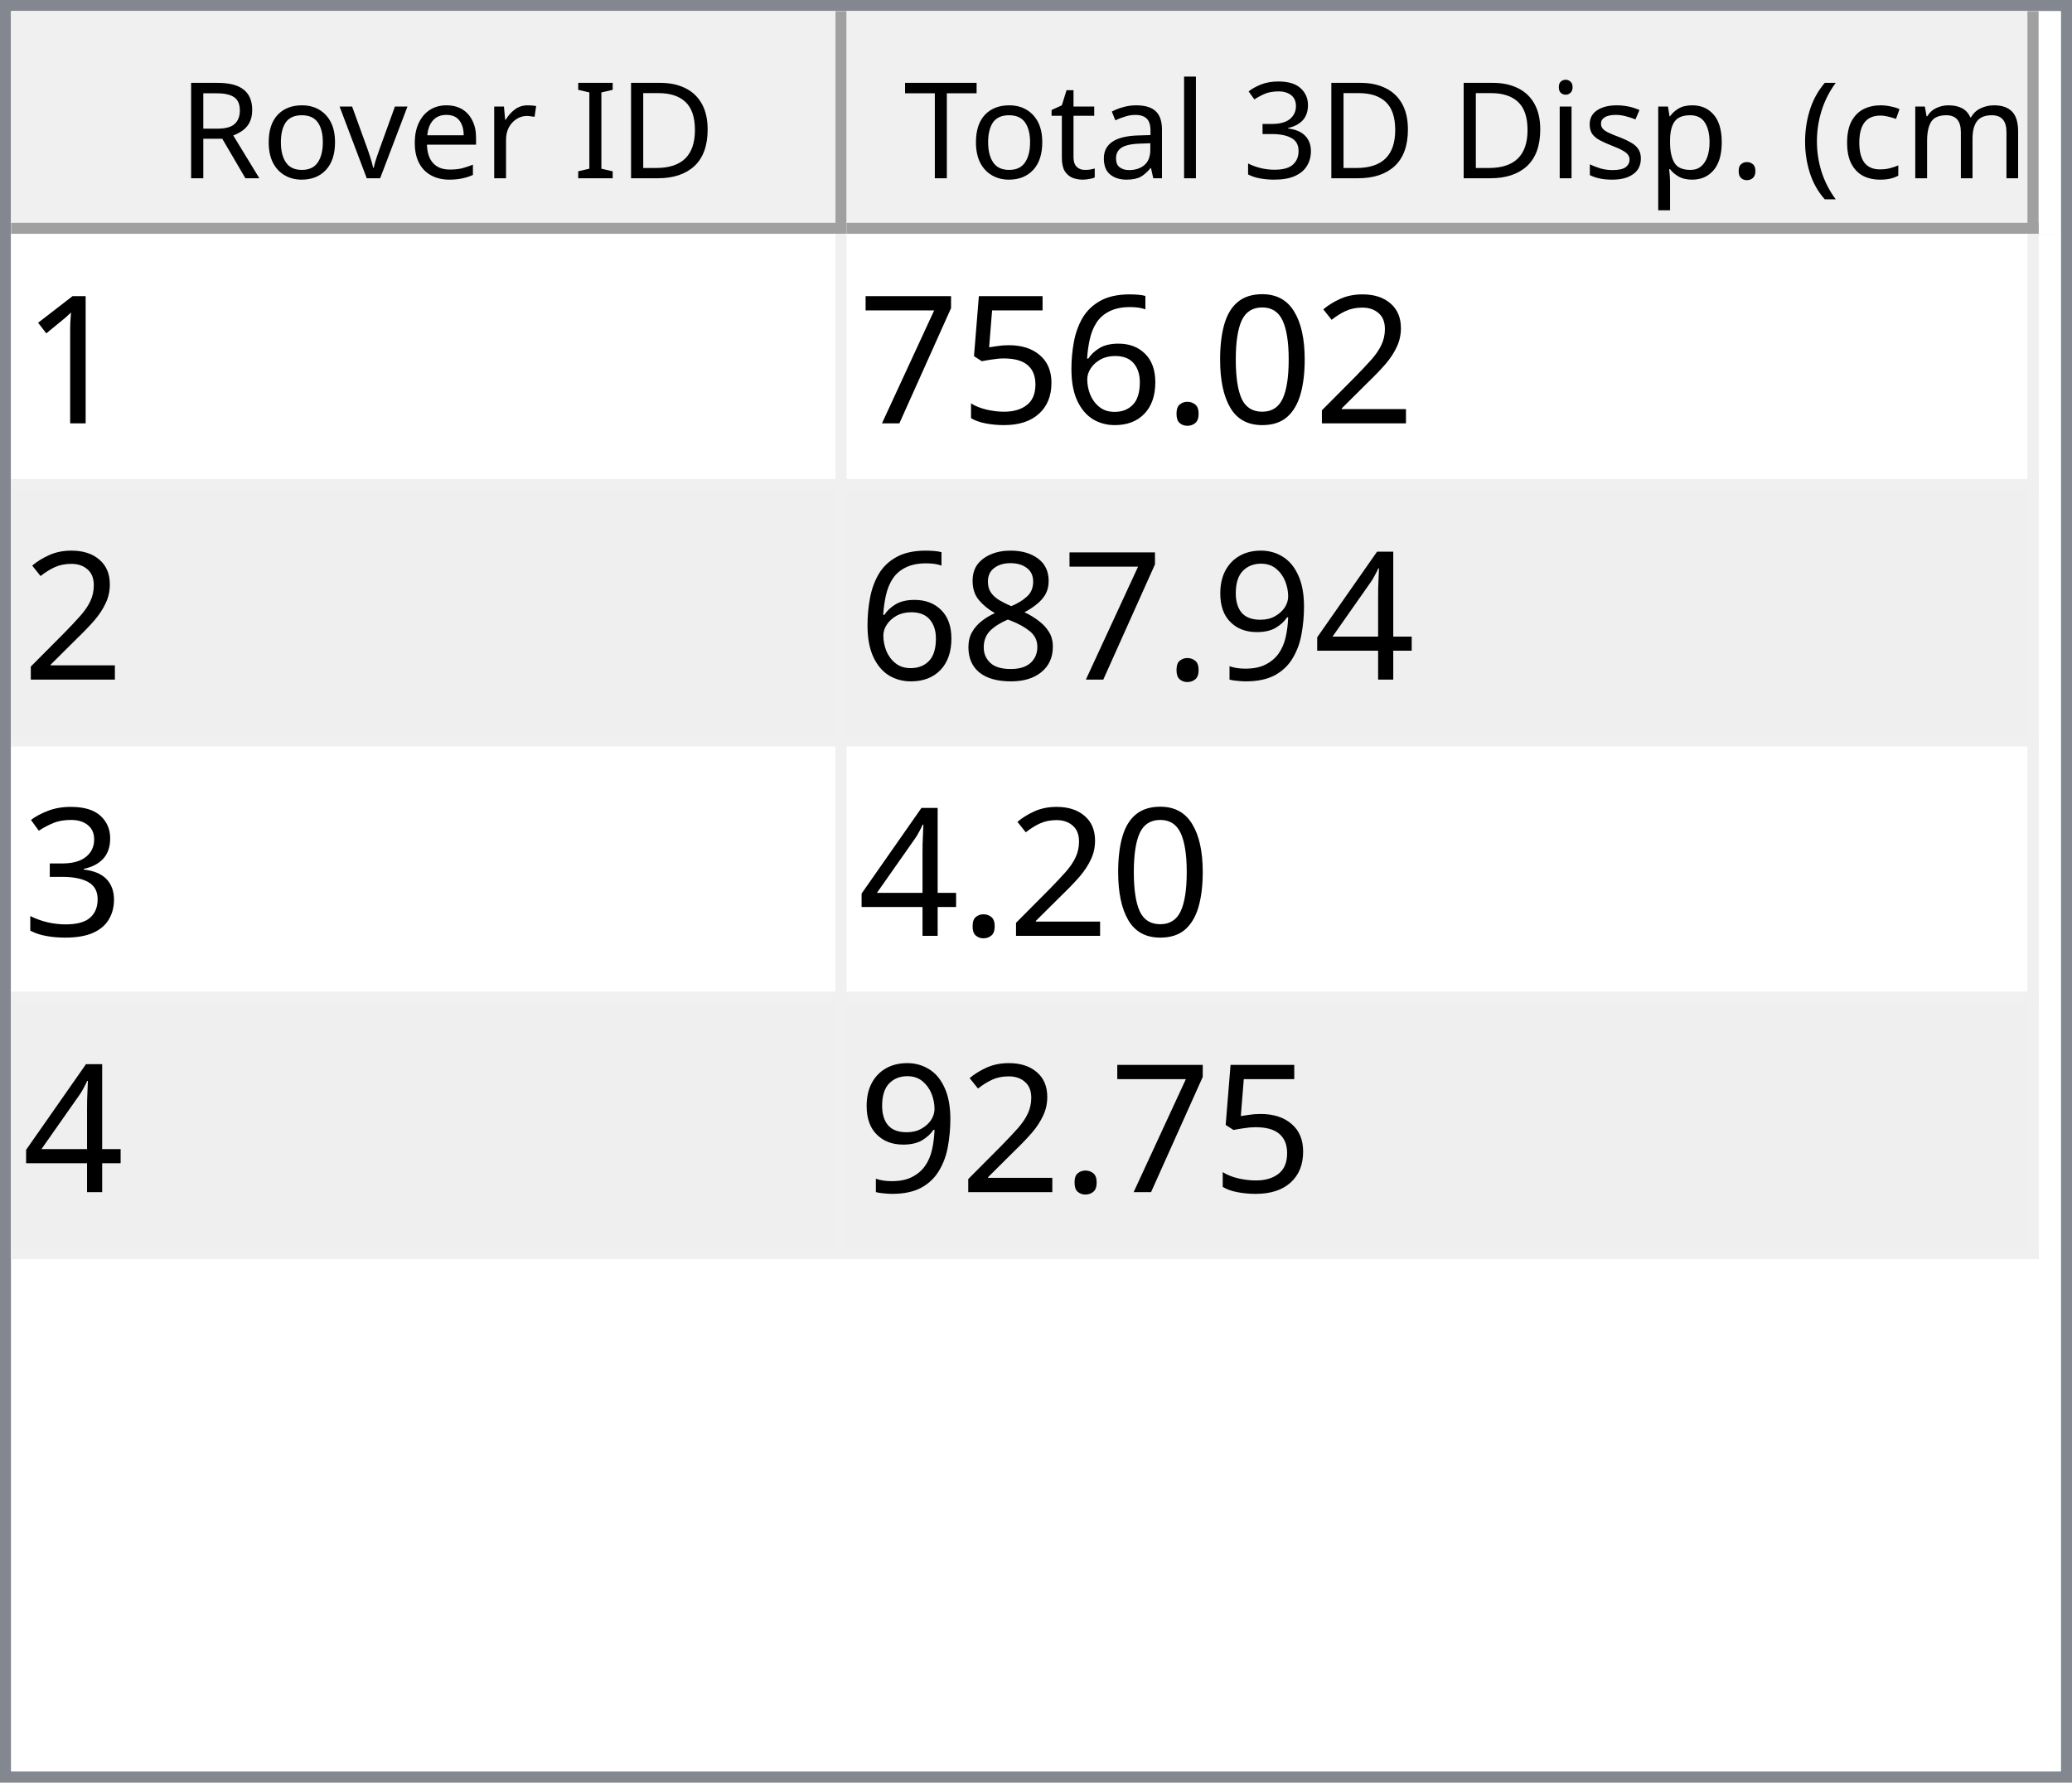
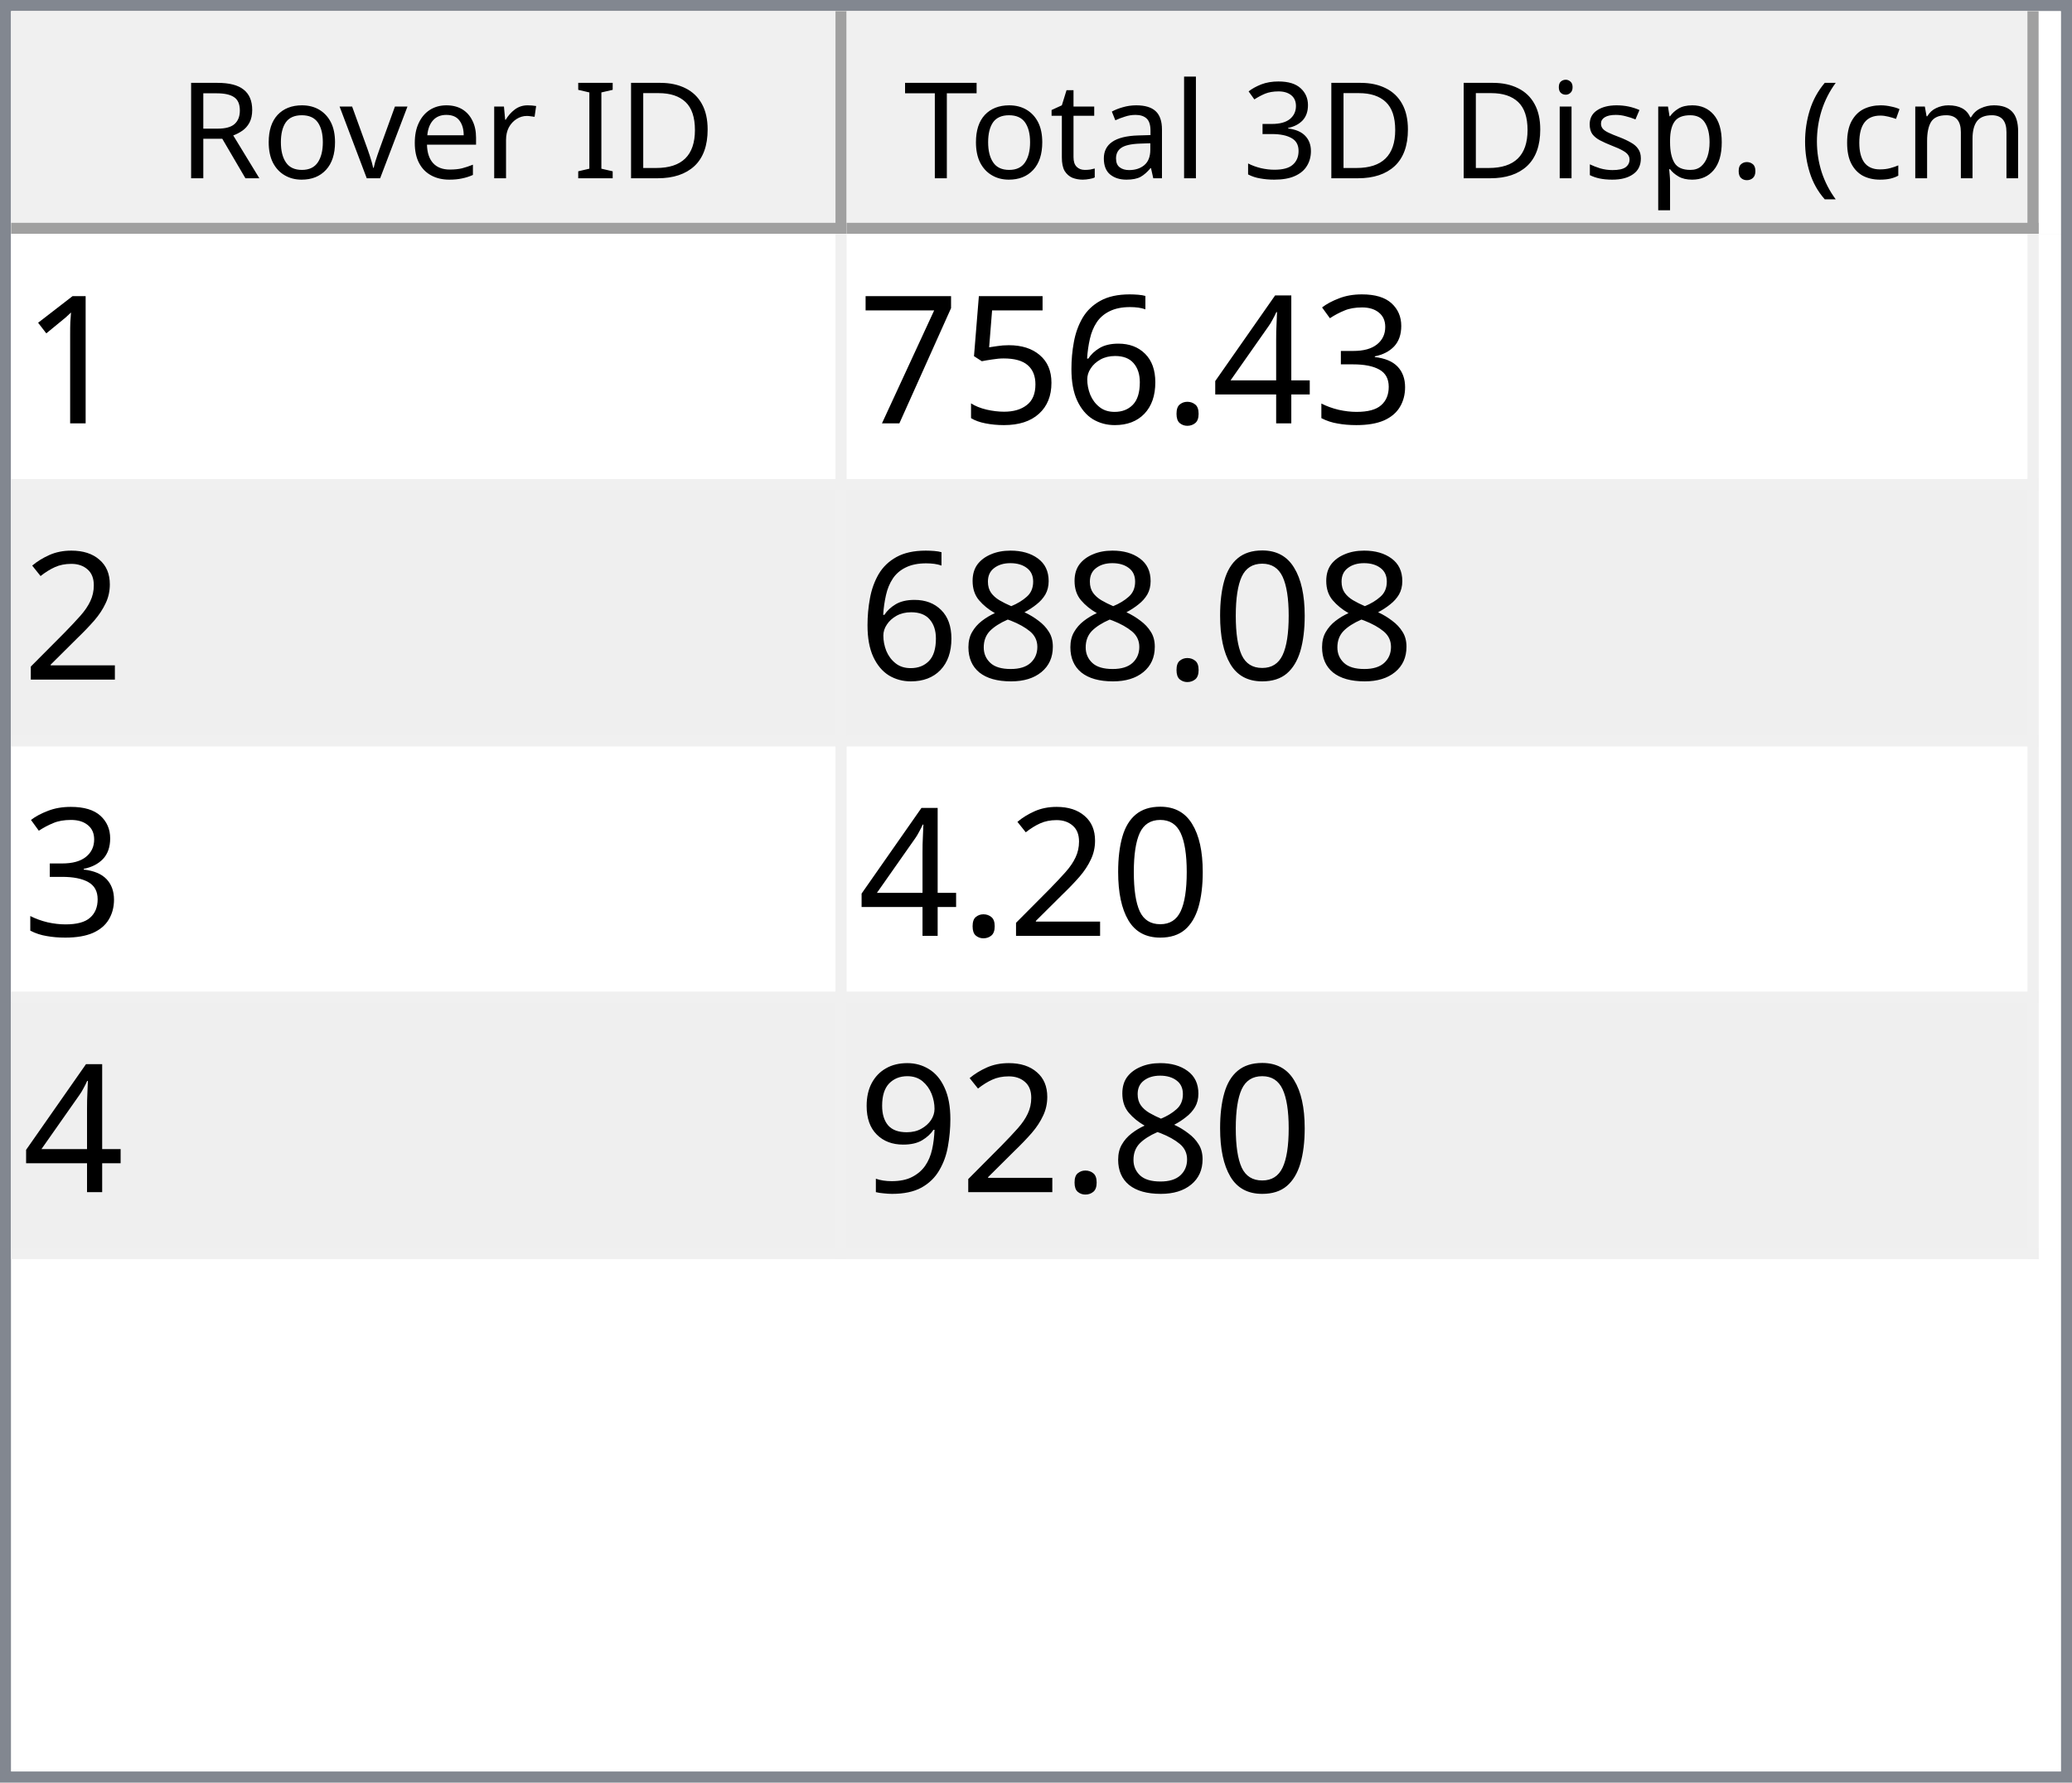
<svg xmlns="http://www.w3.org/2000/svg" style="fill-opacity:1; color-rendering:auto; color-interpolation:auto; text-rendering:auto; stroke:black; stroke-linecap:square; stroke-miterlimit:10; shape-rendering:auto; stroke-opacity:1; fill:black; stroke-dasharray:none; font-weight:normal; stroke-width:1; font-family:'Dialog'; font-style:normal; stroke-linejoin:miter; font-size:12px; stroke-dashoffset:0; image-rendering:auto;" width="186" height="160">
  <defs id="genericDefs" />
  <g>
    <defs id="defs1">
      <clipPath clipPathUnits="userSpaceOnUse" id="clipPath1">
        <path d="M0 0 L186 0 L186 160 L0 160 L0 0 Z" />
      </clipPath>
      <clipPath clipPathUnits="userSpaceOnUse" id="clipPath2">
        <path d="M0 0 L0 160 L186 160 L186 0 Z" />
      </clipPath>
      <clipPath clipPathUnits="userSpaceOnUse" id="clipPath3">
        <path d="M0 0 L0 20 L184 20 L184 0 Z" />
      </clipPath>
      <clipPath clipPathUnits="userSpaceOnUse" id="clipPath4">
        <path d="M0 0 L0 20 L75 20 L75 0 Z" />
      </clipPath>
      <clipPath clipPathUnits="userSpaceOnUse" id="clipPath5">
        <path d="M1 1 L1 19 L74 19 L74 1 Z" />
      </clipPath>
      <clipPath clipPathUnits="userSpaceOnUse" id="clipPath6">
        <path d="M0 0 L0 18 L73 18 L73 0 Z" />
      </clipPath>
      <clipPath clipPathUnits="userSpaceOnUse" id="clipPath7">
        <path d="M-0.5 -0.5 L-0.5 19.5 L74.5 19.5 L74.5 -0.5 Z" />
      </clipPath>
      <clipPath clipPathUnits="userSpaceOnUse" id="clipPath8">
        <path d="M0 0 L0 20 L107 20 L107 0 Z" />
      </clipPath>
      <clipPath clipPathUnits="userSpaceOnUse" id="clipPath9">
        <path d="M1 1 L1 19 L106 19 L106 1 Z" />
      </clipPath>
      <clipPath clipPathUnits="userSpaceOnUse" id="clipPath10">
        <path d="M0 0 L0 18 L105 18 L105 0 Z" />
      </clipPath>
      <clipPath clipPathUnits="userSpaceOnUse" id="clipPath11">
        <path d="M-0.5 -0.5 L-0.5 19.5 L106.5 19.5 L106.5 -0.5 Z" />
      </clipPath>
      <clipPath clipPathUnits="userSpaceOnUse" id="clipPath12">
        <path d="M0 0 L0 138 L184 138 L184 0 Z" />
      </clipPath>
      <clipPath clipPathUnits="userSpaceOnUse" id="clipPath13">
        <path d="M0 0 L0 92 L182 92 L182 0 Z" />
      </clipPath>
      <clipPath clipPathUnits="userSpaceOnUse" id="clipPath14">
        <path d="M-0.5 -0.5 L-0.5 91.5 L181.5 91.5 L181.5 -0.5 Z" />
      </clipPath>
      <clipPath clipPathUnits="userSpaceOnUse" id="clipPath15">
        <path d="M0 0 L0 22 L74 22 L74 0 Z" />
      </clipPath>
      <clipPath clipPathUnits="userSpaceOnUse" id="clipPath16">
        <path d="M0 0 L0 22 L106 22 L106 0 Z" />
      </clipPath>
      <font horiz-adv-x="64.551" id="font1">
        <font-face ascent="107.91" descent="25.098" units-per-em="100" style="font-style:normal; font-family:Segoe UI; font-weight:normal;" />
        <missing-glyph horiz-adv-x="64.551" d="M8.109 0 L8.109 68.266 L56.453 68.266 L56.453 0 L8.109 0 ZM15.328 7.234 L49.219 7.234 L49.219 61.031 L15.328 61.031 L15.328 7.234 Z" />
        <glyph unicode="D" horiz-adv-x="70.117" d="M9.188 0 L9.188 70.016 L28.516 70.016 Q65.531 70.016 65.531 35.891 Q65.531 19.672 55.25 9.836 Q44.969 0 27.734 0 L9.188 0 ZM17.391 62.594 L17.391 7.422 L27.828 7.422 Q41.609 7.422 49.273 14.797 Q56.938 22.172 56.938 35.688 Q56.938 62.594 28.328 62.594 L17.391 62.594 Z" />
        <glyph unicode="I" horiz-adv-x="26.611" d="M17.391 0 L9.188 0 L9.188 70.016 L17.391 70.016 L17.391 0 Z" />
        <glyph unicode=" " horiz-adv-x="27.393" d="" />
        <glyph unicode="r" horiz-adv-x="34.766" d="M34.188 41.891 Q32.078 43.5 28.125 43.5 Q23 43.5 19.555 38.672 Q16.109 33.844 16.109 25.484 L16.109 0 L8.109 0 L8.109 50 L16.109 50 L16.109 39.703 L16.312 39.703 Q18.016 44.969 21.531 47.922 Q25.047 50.875 29.391 50.875 Q32.516 50.875 34.188 50.203 L34.188 41.891 Z" />
        <glyph unicode="e" horiz-adv-x="52.295" d="M48.297 23 L12.984 23 Q13.188 14.656 17.484 10.109 Q21.781 5.562 29.297 5.562 Q37.75 5.562 44.828 11.141 L44.828 3.609 Q38.234 -1.172 27.391 -1.172 Q16.797 -1.172 10.742 5.641 Q4.688 12.453 4.688 24.812 Q4.688 36.469 11.305 43.82 Q17.922 51.172 27.734 51.172 Q37.547 51.172 42.922 44.828 Q48.297 38.484 48.297 27.203 L48.297 23 ZM40.094 29.781 Q40.047 36.719 36.75 40.578 Q33.453 44.438 27.594 44.438 Q21.922 44.438 17.969 40.383 Q14.016 36.328 13.094 29.781 L40.094 29.781 Z" />
        <glyph unicode="v" horiz-adv-x="47.9" d="M47.406 50 L27.484 0 L19.625 0 L0.688 50 L9.469 50 L22.172 13.672 Q23.578 9.672 23.922 6.688 L24.125 6.688 Q24.609 10.453 25.688 13.484 L38.969 50 L47.406 50 Z" />
        <glyph unicode="o" horiz-adv-x="58.594" d="M29 -1.172 Q17.922 -1.172 11.305 5.836 Q4.688 12.844 4.688 24.422 Q4.688 37.016 11.57 44.094 Q18.453 51.172 30.172 51.172 Q41.359 51.172 47.633 44.289 Q53.906 37.406 53.906 25.203 Q53.906 13.234 47.141 6.031 Q40.375 -1.172 29 -1.172 ZM29.594 44.438 Q21.875 44.438 17.383 39.188 Q12.891 33.938 12.891 24.703 Q12.891 15.828 17.43 10.695 Q21.969 5.562 29.594 5.562 Q37.359 5.562 41.531 10.594 Q45.703 15.625 45.703 24.906 Q45.703 34.281 41.531 39.359 Q37.359 44.438 29.594 44.438 Z" />
        <glyph unicode="R" horiz-adv-x="59.814" d="M59.375 0 L49.609 0 L37.891 19.625 Q36.281 22.359 34.766 24.289 Q33.25 26.219 31.664 27.438 Q30.078 28.656 28.25 29.219 Q26.422 29.781 24.125 29.781 L17.391 29.781 L17.391 0 L9.188 0 L9.188 70.016 L30.078 70.016 Q34.672 70.016 38.555 68.867 Q42.438 67.719 45.289 65.375 Q48.141 63.031 49.758 59.547 Q51.375 56.062 51.375 51.375 Q51.375 47.703 50.273 44.656 Q49.172 41.609 47.148 39.211 Q45.125 36.812 42.266 35.133 Q39.406 33.453 35.844 32.516 L35.844 32.328 Q37.594 31.547 38.891 30.547 Q40.188 29.547 41.359 28.18 Q42.531 26.812 43.68 25.078 Q44.828 23.344 46.234 21.047 L59.375 0 ZM17.391 62.594 L17.391 37.203 L28.516 37.203 Q31.594 37.203 34.203 38.133 Q36.812 39.062 38.719 40.797 Q40.625 42.531 41.703 45.047 Q42.781 47.562 42.781 50.688 Q42.781 56.297 39.141 59.445 Q35.5 62.594 28.609 62.594 L17.391 62.594 Z" />
        <glyph unicode=")" horiz-adv-x="30.176" d="M8.297 -15.922 L1.172 -15.922 Q16.406 2.344 16.406 26.812 Q16.406 51.469 1.078 70.016 L8.297 70.016 Q23.531 52.156 23.531 26.703 Q23.531 1.375 8.297 -15.922 Z" />
        <glyph unicode="m" horiz-adv-x="86.133" d="M79.109 0 L71.094 0 L71.094 28.719 Q71.094 37.016 68.531 40.727 Q65.969 44.438 59.906 44.438 Q54.781 44.438 51.195 39.75 Q47.609 35.062 47.609 28.516 L47.609 0 L39.594 0 L39.594 29.688 Q39.594 44.438 28.219 44.438 Q22.953 44.438 19.531 40.016 Q16.109 35.594 16.109 28.516 L16.109 0 L8.109 0 L8.109 50 L16.109 50 L16.109 42.094 L16.312 42.094 Q21.625 51.172 31.844 51.172 Q36.969 51.172 40.773 48.312 Q44.578 45.453 46 40.828 Q51.562 51.172 62.594 51.172 Q79.109 51.172 79.109 30.812 L79.109 0 Z" />
        <glyph unicode="c" horiz-adv-x="46.191" d="M42.188 2.297 Q36.422 -1.172 28.516 -1.172 Q17.828 -1.172 11.258 5.789 Q4.688 12.75 4.688 23.828 Q4.688 36.188 11.766 43.68 Q18.844 51.172 30.672 51.172 Q37.25 51.172 42.281 48.734 L42.281 40.531 Q36.719 44.438 30.375 44.438 Q22.703 44.438 17.797 38.945 Q12.891 33.453 12.891 24.516 Q12.891 15.719 17.508 10.641 Q22.125 5.562 29.891 5.562 Q36.422 5.562 42.188 9.906 L42.188 2.297 Z" />
        <glyph unicode="(" horiz-adv-x="30.176" d="M29.109 -15.922 L21.969 -15.922 Q6.844 1.375 6.844 26.703 Q6.844 52.156 21.969 70.016 L29.203 70.016 Q13.875 51.469 13.875 26.812 Q13.875 2.344 29.109 -15.922 Z" />
        <glyph unicode="." horiz-adv-x="21.68" d="M10.891 -1.078 Q8.641 -1.078 7.055 0.539 Q5.469 2.156 5.469 4.391 Q5.469 6.641 7.055 8.273 Q8.641 9.906 10.891 9.906 Q13.188 9.906 14.797 8.273 Q16.406 6.641 16.406 4.391 Q16.406 2.156 14.797 0.539 Q13.188 -1.078 10.891 -1.078 Z" />
        <glyph unicode="p" horiz-adv-x="58.789" d="M16.312 7.234 L16.109 7.234 L16.109 -23 L8.109 -23 L8.109 50 L16.109 50 L16.109 41.219 L16.312 41.219 Q22.219 51.172 33.594 51.172 Q43.266 51.172 48.688 44.461 Q54.109 37.75 54.109 26.469 Q54.109 13.922 48 6.375 Q41.891 -1.172 31.297 -1.172 Q21.578 -1.172 16.312 7.234 ZM16.109 27.391 L16.109 20.406 Q16.109 14.203 20.141 9.883 Q24.172 5.562 30.375 5.562 Q37.641 5.562 41.773 11.133 Q45.906 16.703 45.906 26.609 Q45.906 34.969 42.047 39.703 Q38.188 44.438 31.594 44.438 Q24.609 44.438 20.359 39.578 Q16.109 34.719 16.109 27.391 Z" />
        <glyph unicode="s" horiz-adv-x="42.432" d="M5.078 1.812 L5.078 10.406 Q11.625 5.562 19.484 5.562 Q30.031 5.562 30.031 12.594 Q30.031 14.594 29.125 15.992 Q28.219 17.391 26.68 18.461 Q25.141 19.531 23.07 20.383 Q21 21.234 18.609 22.172 Q15.281 23.484 12.766 24.828 Q10.25 26.172 8.57 27.859 Q6.891 29.547 6.031 31.695 Q5.172 33.844 5.172 36.719 Q5.172 40.234 6.789 42.945 Q8.406 45.656 11.086 47.484 Q13.766 49.312 17.211 50.242 Q20.656 51.172 24.312 51.172 Q30.812 51.172 35.938 48.922 L35.938 40.828 Q30.422 44.438 23.25 44.438 Q21 44.438 19.195 43.922 Q17.391 43.406 16.094 42.477 Q14.797 41.547 14.086 40.258 Q13.375 38.969 13.375 37.406 Q13.375 35.453 14.086 34.133 Q14.797 32.812 16.164 31.789 Q17.531 30.766 19.484 29.938 Q21.438 29.109 23.922 28.125 Q27.25 26.859 29.883 25.516 Q32.516 24.172 34.375 22.484 Q36.234 20.797 37.234 18.602 Q38.234 16.406 38.234 13.375 Q38.234 9.672 36.602 6.938 Q34.969 4.203 32.234 2.398 Q29.5 0.594 25.93 -0.289 Q22.359 -1.172 18.453 -1.172 Q10.75 -1.172 5.078 1.812 Z" />
        <glyph unicode="i" horiz-adv-x="24.219" d="M12.203 62.703 Q10.062 62.703 8.547 64.164 Q7.031 65.625 7.031 67.875 Q7.031 70.125 8.547 71.609 Q10.062 73.094 12.203 73.094 Q14.406 73.094 15.945 71.609 Q17.484 70.125 17.484 67.875 Q17.484 65.719 15.945 64.211 Q14.406 62.703 12.203 62.703 ZM16.109 0 L8.109 0 L8.109 50 L16.109 50 L16.109 0 Z" />
        <glyph unicode="3" horiz-adv-x="53.906" d="M46.531 19.828 Q46.531 15.094 44.75 11.211 Q42.969 7.328 39.719 4.57 Q36.469 1.812 31.93 0.297 Q27.391 -1.219 21.922 -1.219 Q11.922 -1.219 6 2.594 L6 11.188 Q13.094 5.609 22.219 5.609 Q25.875 5.609 28.828 6.539 Q31.781 7.469 33.906 9.227 Q36.031 10.984 37.18 13.477 Q38.328 15.969 38.328 19.094 Q38.328 32.812 18.797 32.812 L12.984 32.812 L12.984 39.594 L18.5 39.594 Q35.797 39.594 35.797 52.484 Q35.797 64.406 22.609 64.406 Q15.188 64.406 8.688 59.422 L8.688 67.188 Q15.375 71.188 24.609 71.188 Q29 71.188 32.57 69.969 Q36.141 68.75 38.68 66.555 Q41.219 64.359 42.609 61.281 Q44 58.203 44 54.5 Q44 40.672 30.031 36.719 L30.031 36.531 Q33.594 36.141 36.625 34.797 Q39.656 33.453 41.852 31.305 Q44.047 29.156 45.289 26.25 Q46.531 23.344 46.531 19.828 Z" />
        <glyph unicode="l" horiz-adv-x="24.219" d="M16.109 0 L8.109 0 L8.109 74.031 L16.109 74.031 L16.109 0 Z" />
        <glyph unicode="a" horiz-adv-x="50.879" d="M43.891 0 L35.891 0 L35.891 7.812 L35.688 7.812 Q30.469 -1.172 20.312 -1.172 Q12.844 -1.172 8.617 2.781 Q4.391 6.734 4.391 13.281 Q4.391 27.297 20.906 29.594 L35.891 31.688 Q35.891 44.438 25.594 44.438 Q16.547 44.438 9.281 38.281 L9.281 46.484 Q16.656 51.172 26.266 51.172 Q43.891 51.172 43.891 32.516 L43.891 0 ZM35.891 25.297 L23.828 23.641 Q18.266 22.859 15.43 20.875 Q12.594 18.891 12.594 13.875 Q12.594 10.203 15.211 7.883 Q17.828 5.562 22.172 5.562 Q28.125 5.562 32.008 9.742 Q35.891 13.922 35.891 20.312 L35.891 25.297 Z" />
        <glyph unicode="t" horiz-adv-x="33.887" d="M31.297 0.484 Q28.469 -1.078 23.828 -1.078 Q10.688 -1.078 10.688 13.578 L10.688 43.172 L2.094 43.172 L2.094 50 L10.688 50 L10.688 62.203 L18.703 64.797 L18.703 50 L31.297 50 L31.297 43.172 L18.703 43.172 L18.703 14.984 Q18.703 9.969 20.414 7.82 Q22.125 5.672 26.078 5.672 Q29.109 5.672 31.297 7.328 L31.297 0.484 Z" />
        <glyph unicode="T" horiz-adv-x="52.393" d="M50.594 62.594 L30.375 62.594 L30.375 0 L22.172 0 L22.172 62.594 L2 62.594 L2 70.016 L50.594 70.016 L50.594 62.594 Z" />
      </font>
      <font horiz-adv-x="75.0" id="font2">
        <font-face ascent="100.537" descent="21.973" units-per-em="100" style="font-style:normal; font-family:sans-serif; font-weight:normal;" />
        <missing-glyph horiz-adv-x="75.0" d="M12.5 0 L12.5 62.5 L62.5 62.5 L62.5 0 L12.5 0 ZM14.062 1.562 L60.938 1.562 L60.938 60.938 L14.062 60.938 L14.062 1.562 Z" />
        <glyph unicode="1" horiz-adv-x="55.615" d="M37.25 0 L28.469 0 L28.469 56 Q25.297 52.984 20.141 49.953 Q14.984 46.922 10.891 45.406 L10.891 53.906 Q18.266 57.375 23.781 62.305 Q29.297 67.234 31.594 71.875 L37.25 71.875 L37.25 0 Z" />
-         <glyph unicode="2" horiz-adv-x="55.615" d="M50.344 8.453 L50.344 0 L3.031 0 Q2.938 3.172 4.047 6.109 Q5.859 10.938 9.836 15.625 Q13.812 20.312 21.344 26.469 Q33.016 36.031 37.117 41.625 Q41.219 47.219 41.219 52.203 Q41.219 57.422 37.477 61.008 Q33.734 64.594 27.734 64.594 Q21.391 64.594 17.578 60.789 Q13.766 56.984 13.719 50.25 L4.688 51.172 Q5.609 61.281 11.664 66.578 Q17.719 71.875 27.938 71.875 Q38.234 71.875 44.242 66.164 Q50.25 60.453 50.25 52 Q50.25 47.703 48.492 43.555 Q46.734 39.406 42.656 34.812 Q38.578 30.219 29.109 22.219 Q21.188 15.578 18.945 13.211 Q16.703 10.844 15.234 8.453 L50.344 8.453 Z" />
-         <glyph unicode="0" horiz-adv-x="55.615" d="M4.156 35.297 Q4.156 48 6.766 55.742 Q9.375 63.484 14.523 67.68 Q19.672 71.875 27.484 71.875 Q33.25 71.875 37.594 69.555 Q41.938 67.234 44.773 62.867 Q47.609 58.5 49.219 52.227 Q50.828 45.953 50.828 35.297 Q50.828 22.703 48.242 14.969 Q45.656 7.234 40.508 3.008 Q35.359 -1.219 27.484 -1.219 Q17.141 -1.219 11.234 6.203 Q4.156 15.141 4.156 35.297 ZM13.188 35.297 Q13.188 17.672 17.312 11.836 Q21.438 6 27.484 6 Q33.547 6 37.672 11.859 Q41.797 17.719 41.797 35.297 Q41.797 52.984 37.672 58.789 Q33.547 64.594 27.391 64.594 Q21.344 64.594 17.719 59.469 Q13.188 52.938 13.188 35.297 Z" />
+         <glyph unicode="3" horiz-adv-x="55.615" d="M4.203 18.891 L12.984 20.062 Q14.5 12.594 18.141 9.297 Q21.781 6 27 6 Q33.203 6 37.477 10.297 Q41.75 14.594 41.75 20.953 Q41.75 27 37.797 30.93 Q33.844 34.859 27.734 34.859 Q25.25 34.859 21.531 33.891 L22.516 41.609 Q23.391 41.5 23.922 41.5 Q29.547 41.5 34.039 44.43 Q38.531 47.359 38.531 53.469 Q38.531 58.297 35.258 61.477 Q31.984 64.656 26.812 64.656 Q21.688 64.656 18.266 61.43 Q14.844 58.203 13.875 51.766 L5.078 53.328 Q6.688 62.156 12.398 67.016 Q18.109 71.875 26.609 71.875 Q32.469 71.875 37.398 69.359 Q42.328 66.844 44.945 62.5 Q47.562 58.156 47.562 53.266 Q47.562 48.641 45.07 44.828 Q42.578 41.016 37.703 38.766 Q44.047 37.312 47.562 32.695 Q51.078 28.078 51.078 21.141 Q51.078 11.766 44.242 5.25 Q37.406 -1.266 26.953 -1.266 Q17.531 -1.266 11.305 4.352 Q5.078 9.969 4.203 18.891 Z" />
+         <glyph unicode="4" horiz-adv-x="55.615" d="M32.328 0 L32.328 17.141 L1.266 17.141 L1.266 25.203 L33.938 71.578 L41.109 71.578 L41.109 25.203 L50.781 25.203 L50.781 17.141 L41.109 17.141 L41.109 0 L32.328 0 ZM32.328 25.203 L32.328 57.469 L9.906 25.203 L32.328 25.203 Z" />
        <glyph unicode="." horiz-adv-x="27.783" d="M9.078 0 L9.078 10.016 L19.094 10.016 L19.094 0 L9.078 0 Z" />
        <glyph unicode="6" horiz-adv-x="55.615" d="M49.75 54.047 L41.016 53.375 Q39.844 58.547 37.703 60.891 Q34.125 64.656 28.906 64.656 Q24.703 64.656 21.531 62.312 Q17.391 59.281 14.992 53.469 Q12.594 47.656 12.5 36.922 Q15.672 41.75 20.266 44.094 Q24.859 46.438 29.891 46.438 Q38.672 46.438 44.852 39.969 Q51.031 33.5 51.031 23.25 Q51.031 16.5 48.125 10.719 Q45.219 4.938 40.141 1.859 Q35.062 -1.219 28.609 -1.219 Q17.625 -1.219 10.695 6.859 Q3.766 14.938 3.766 33.5 Q3.766 54.25 11.422 63.672 Q18.109 71.875 29.438 71.875 Q37.891 71.875 43.289 67.141 Q48.688 62.406 49.75 54.047 ZM13.875 23.188 Q13.875 18.656 15.797 14.508 Q17.719 10.359 21.188 8.18 Q24.656 6 28.469 6 Q34.031 6 38.039 10.492 Q42.047 14.984 42.047 22.703 Q42.047 30.125 38.086 34.398 Q34.125 38.672 28.125 38.672 Q22.172 38.672 18.023 34.398 Q13.875 30.125 13.875 23.188 Z" />
        <glyph unicode="5" horiz-adv-x="55.615" d="M4.156 18.75 L13.375 19.531 Q14.406 12.797 18.141 9.398 Q21.875 6 27.156 6 Q33.5 6 37.891 10.789 Q42.281 15.578 42.281 23.484 Q42.281 31 38.062 35.352 Q33.844 39.703 27 39.703 Q22.75 39.703 19.336 37.773 Q15.922 35.844 13.969 32.766 L5.719 33.844 L12.641 70.609 L48.25 70.609 L48.25 62.203 L19.672 62.203 L15.828 42.969 Q22.266 47.469 29.344 47.469 Q38.719 47.469 45.164 40.969 Q51.609 34.469 51.609 24.266 Q51.609 14.547 45.953 7.469 Q39.062 -1.219 27.156 -1.219 Q17.391 -1.219 11.211 4.25 Q5.031 9.719 4.156 18.75 Z" />
        <glyph unicode="7" horiz-adv-x="55.615" d="M4.734 62.203 L4.734 70.656 L51.078 70.656 L51.078 63.812 Q44.234 56.547 37.523 44.484 Q30.812 32.422 27.156 19.672 Q24.516 10.688 23.781 0 L14.75 0 Q14.891 8.453 18.062 20.414 Q21.234 32.375 27.172 43.484 Q33.109 54.594 39.797 62.203 L4.734 62.203 Z" />
-         <glyph unicode="4" horiz-adv-x="55.615" d="M32.328 0 L32.328 17.141 L1.266 17.141 L1.266 25.203 L33.938 71.578 L41.109 71.578 L41.109 25.203 L50.781 25.203 L50.781 17.141 L41.109 17.141 L41.109 0 L32.328 0 ZM32.328 25.203 L32.328 57.469 L9.906 25.203 L32.328 25.203 Z" />
+         <glyph unicode="2" horiz-adv-x="55.615" d="M50.344 8.453 L50.344 0 L3.031 0 Q2.938 3.172 4.047 6.109 Q5.859 10.938 9.836 15.625 Q13.812 20.312 21.344 26.469 Q33.016 36.031 37.117 41.625 Q41.219 47.219 41.219 52.203 Q41.219 57.422 37.477 61.008 Q33.734 64.594 27.734 64.594 Q21.391 64.594 17.578 60.789 Q13.766 56.984 13.719 50.25 L4.688 51.172 Q5.609 61.281 11.664 66.578 Q17.719 71.875 27.938 71.875 Q38.234 71.875 44.242 66.164 Q50.25 60.453 50.25 52 Q50.25 47.703 48.492 43.555 Q46.734 39.406 42.656 34.812 Q38.578 30.219 29.109 22.219 Q21.188 15.578 18.945 13.211 Q16.703 10.844 15.234 8.453 L50.344 8.453 Z" />
+         <glyph unicode="0" horiz-adv-x="55.615" d="M4.156 35.297 Q4.156 48 6.766 55.742 Q9.375 63.484 14.523 67.68 Q19.672 71.875 27.484 71.875 Q33.25 71.875 37.594 69.555 Q41.938 67.234 44.773 62.867 Q47.609 58.5 49.219 52.227 Q50.828 45.953 50.828 35.297 Q50.828 22.703 48.242 14.969 Q45.656 7.234 40.508 3.008 Q35.359 -1.219 27.484 -1.219 Q17.141 -1.219 11.234 6.203 Q4.156 15.141 4.156 35.297 ZM13.188 35.297 Q13.188 17.672 17.312 11.836 Q21.438 6 27.484 6 Q33.547 6 37.672 11.859 Q41.797 17.719 41.797 35.297 Q41.797 52.984 37.672 58.789 Q33.547 64.594 27.391 64.594 Q21.344 64.594 17.719 59.469 Q13.188 52.938 13.188 35.297 Z" />
+         <glyph unicode="8" horiz-adv-x="55.615" d="M17.672 38.812 Q12.203 40.828 9.57 44.539 Q6.938 48.25 6.938 53.422 Q6.938 61.234 12.555 66.555 Q18.172 71.875 27.484 71.875 Q36.859 71.875 42.578 66.43 Q48.297 60.984 48.297 53.172 Q48.297 48.188 45.68 44.508 Q43.062 40.828 37.75 38.812 Q44.344 36.672 47.781 31.883 Q51.219 27.094 51.219 20.453 Q51.219 11.281 44.727 5.031 Q38.234 -1.219 27.641 -1.219 Q17.047 -1.219 10.547 5.055 Q4.047 11.328 4.047 20.703 Q4.047 27.688 7.594 32.398 Q11.141 37.109 17.672 38.812 ZM15.922 53.719 Q15.922 48.641 19.195 45.414 Q22.469 42.188 27.688 42.188 Q32.766 42.188 36.016 45.383 Q39.266 48.578 39.266 53.219 Q39.266 58.062 35.914 61.359 Q32.562 64.656 27.594 64.656 Q22.562 64.656 19.242 61.43 Q15.922 58.203 15.922 53.719 ZM13.094 20.656 Q13.094 16.891 14.875 13.375 Q16.656 9.859 20.172 7.93 Q23.688 6 27.734 6 Q34.031 6 38.133 10.055 Q42.234 14.109 42.234 20.359 Q42.234 26.703 38.016 30.859 Q33.797 35.016 27.438 35.016 Q21.234 35.016 17.164 30.914 Q13.094 26.812 13.094 20.656 Z" />
        <glyph unicode="9" horiz-adv-x="55.615" d="M5.469 16.547 L13.922 17.328 Q14.984 11.375 18.016 8.688 Q21.047 6 25.781 6 Q29.828 6 32.883 7.859 Q35.938 9.719 37.891 12.82 Q39.844 15.922 41.164 21.195 Q42.484 26.469 42.484 31.938 Q42.484 32.516 42.438 33.688 Q39.797 29.5 35.234 26.883 Q30.672 24.266 25.344 24.266 Q16.453 24.266 10.305 30.711 Q4.156 37.156 4.156 47.703 Q4.156 58.594 10.578 65.234 Q17 71.875 26.656 71.875 Q33.641 71.875 39.43 68.117 Q45.219 64.359 48.219 57.398 Q51.219 50.438 51.219 37.25 Q51.219 23.531 48.242 15.406 Q45.266 7.281 39.383 3.031 Q33.5 -1.219 25.594 -1.219 Q17.188 -1.219 11.867 3.445 Q6.547 8.109 5.469 16.547 ZM41.453 48.141 Q41.453 55.719 37.43 60.156 Q33.406 64.594 27.734 64.594 Q21.875 64.594 17.531 59.812 Q13.188 55.031 13.188 47.406 Q13.188 40.578 17.312 36.305 Q21.438 32.031 27.484 32.031 Q33.594 32.031 37.523 36.305 Q41.453 40.578 41.453 48.141 Z" />
-         <glyph unicode="8" horiz-adv-x="55.615" d="M17.672 38.812 Q12.203 40.828 9.57 44.539 Q6.938 48.25 6.938 53.422 Q6.938 61.234 12.555 66.555 Q18.172 71.875 27.484 71.875 Q36.859 71.875 42.578 66.43 Q48.297 60.984 48.297 53.172 Q48.297 48.188 45.68 44.508 Q43.062 40.828 37.75 38.812 Q44.344 36.672 47.781 31.883 Q51.219 27.094 51.219 20.453 Q51.219 11.281 44.727 5.031 Q38.234 -1.219 27.641 -1.219 Q17.047 -1.219 10.547 5.055 Q4.047 11.328 4.047 20.703 Q4.047 27.688 7.594 32.398 Q11.141 37.109 17.672 38.812 ZM15.922 53.719 Q15.922 48.641 19.195 45.414 Q22.469 42.188 27.688 42.188 Q32.766 42.188 36.016 45.383 Q39.266 48.578 39.266 53.219 Q39.266 58.062 35.914 61.359 Q32.562 64.656 27.594 64.656 Q22.562 64.656 19.242 61.43 Q15.922 58.203 15.922 53.719 ZM13.094 20.656 Q13.094 16.891 14.875 13.375 Q16.656 9.859 20.172 7.93 Q23.688 6 27.734 6 Q34.031 6 38.133 10.055 Q42.234 14.109 42.234 20.359 Q42.234 26.703 38.016 30.859 Q33.797 35.016 27.438 35.016 Q21.234 35.016 17.164 30.914 Q13.094 26.812 13.094 20.656 Z" />
-         <glyph unicode="3" horiz-adv-x="55.615" d="M4.203 18.891 L12.984 20.062 Q14.5 12.594 18.141 9.297 Q21.781 6 27 6 Q33.203 6 37.477 10.297 Q41.75 14.594 41.75 20.953 Q41.75 27 37.797 30.93 Q33.844 34.859 27.734 34.859 Q25.25 34.859 21.531 33.891 L22.516 41.609 Q23.391 41.5 23.922 41.5 Q29.547 41.5 34.039 44.43 Q38.531 47.359 38.531 53.469 Q38.531 58.297 35.258 61.477 Q31.984 64.656 26.812 64.656 Q21.688 64.656 18.266 61.43 Q14.844 58.203 13.875 51.766 L5.078 53.328 Q6.688 62.156 12.398 67.016 Q18.109 71.875 26.609 71.875 Q32.469 71.875 37.398 69.359 Q42.328 66.844 44.945 62.5 Q47.562 58.156 47.562 53.266 Q47.562 48.641 45.07 44.828 Q42.578 41.016 37.703 38.766 Q44.047 37.312 47.562 32.695 Q51.078 28.078 51.078 21.141 Q51.078 11.766 44.242 5.25 Q37.406 -1.266 26.953 -1.266 Q17.531 -1.266 11.305 4.352 Q5.078 9.969 4.203 18.891 Z" />
      </font>
    </defs>
    <g style="fill:white; stroke:white;">
      <rect x="0" y="0" width="186" style="clip-path:url(#clipPath1); stroke:none;" height="160" />
    </g>
    <g style="fill:white; text-rendering:optimizeSpeed; color-rendering:optimizeSpeed; image-rendering:optimizeSpeed; shape-rendering:crispEdges; stroke:white; color-interpolation:sRGB;">
      <rect x="0" width="186" height="160" y="0" style="stroke:none;" />
      <path style="stroke:none;" d="M0 160 L186 160 L186 0 L0 0 Z" />
    </g>
    <g style="fill:rgb(240,240,240); font-family:'Segoe UI'; stroke:rgb(240,240,240);">
      <rect x="0" y="0" width="186" style="clip-path:url(#clipPath2); stroke:none;" height="160" />
    </g>
    <g style="fill:rgb(130,135,144); font-family:'Segoe UI'; stroke:rgb(130,135,144);">
      <path d="M0 0 L186 0 L186 160 L0 160 L0 0 ZM1 1 L185 1 L185 159 L1 159 L1 1 Z" style="fill-rule:evenodd; clip-path:url(#clipPath2); stroke:none;" />
    </g>
    <g style="fill:white; font-family:'Segoe UI'; stroke:white;" transform="translate(1,1)">
      <rect x="0" y="0" width="184" style="clip-path:url(#clipPath3); stroke:none;" height="20" />
    </g>
    <g style="fill:rgb(240,240,240); font-family:'Segoe UI'; stroke:rgb(240,240,240);" transform="translate(1,1)">
      <rect x="0" y="0" width="75" style="clip-path:url(#clipPath4); stroke:none;" height="20" />
    </g>
    <g style="font-family:'Segoe UI';" transform="translate(2,2)">
      <text x="14" xml:space="preserve" y="14" style="clip-path:url(#clipPath6); stroke:none;">Rover ID</text>
    </g>
    <g style="fill:rgb(160,160,160); font-family:'Segoe UI'; stroke:rgb(160,160,160); stroke-linejoin:bevel;" transform="translate(1.5,1.5)">
      <line x1="74" x2="74" y1="0" style="fill:none; clip-path:url(#clipPath7);" y2="19" />
    </g>
    <g style="fill:rgb(160,160,160); font-family:'Segoe UI'; stroke:rgb(160,160,160); stroke-linejoin:bevel;" transform="matrix(1,0,0,1,1,1) translate(0.5,0.5)">
      <line x1="0" x2="74" y1="19" style="fill:none; clip-path:url(#clipPath7);" y2="19" />
    </g>
    <g style="fill:rgb(240,240,240); font-family:'Segoe UI'; stroke:rgb(240,240,240);" transform="translate(76,1)">
      <rect x="0" y="0" width="107" style="clip-path:url(#clipPath8); stroke:none;" height="20" />
    </g>
    <g style="font-family:'Segoe UI';" transform="translate(77,2)">
      <text x="1" xml:space="preserve" y="14" style="clip-path:url(#clipPath10); stroke:none;"> Total 3D Disp. (cm)</text>
    </g>
    <g style="fill:rgb(160,160,160); font-family:'Segoe UI'; stroke:rgb(160,160,160); stroke-linejoin:bevel;" transform="translate(76.5,1.5)">
      <line x1="106" x2="106" y1="0" style="fill:none; clip-path:url(#clipPath11);" y2="19" />
    </g>
    <g style="fill:rgb(160,160,160); font-family:'Segoe UI'; stroke:rgb(160,160,160); stroke-linejoin:bevel;" transform="matrix(1,0,0,1,76,1) translate(0.5,0.5)">
      <line x1="0" x2="106" y1="19" style="fill:none; clip-path:url(#clipPath11);" y2="19" />
    </g>
    <g style="fill:white; font-family:'Segoe UI'; stroke:white;" transform="translate(1,21)">
      <rect x="0" y="0" width="184" style="clip-path:url(#clipPath12); stroke:none;" height="138" />
    </g>
    <g style="fill:rgb(240,240,240); font-size:16px; font-family:sans-serif; stroke:rgb(240,240,240);" transform="translate(1,21)">
      <rect x="0" y="0" width="182" style="clip-path:url(#clipPath13); stroke:none;" height="92" />
      <line transform="translate(0.5,0.5)" x1="0" x2="181" y1="22" style="clip-path:url(#clipPath14); fill:none; stroke-linejoin:bevel;" y2="22" />
    </g>
    <g transform="matrix(1,0,0,1,1,21) translate(0.5,0.5)" style="fill:rgb(240,240,240); font-size:16px; font-family:sans-serif; stroke:rgb(240,240,240); stroke-linejoin:bevel;">
      <line x1="0" x2="181" y1="45" style="fill:none; clip-path:url(#clipPath14);" y2="45" />
    </g>
    <g transform="matrix(1,0,0,1,1,21) translate(0.5,0.5)" style="fill:rgb(240,240,240); font-size:16px; font-family:sans-serif; stroke:rgb(240,240,240); stroke-linejoin:bevel;">
      <line x1="0" x2="181" y1="68" style="fill:none; clip-path:url(#clipPath14);" y2="68" />
    </g>
    <g transform="matrix(1,0,0,1,1,21) translate(0.5,0.5)" style="fill:rgb(240,240,240); font-size:16px; font-family:sans-serif; stroke:rgb(240,240,240); stroke-linejoin:bevel;">
      <line x1="0" x2="181" y1="91" style="fill:none; clip-path:url(#clipPath14);" y2="91" />
    </g>
    <g transform="matrix(1,0,0,1,1,21) translate(0.5,0.5)" style="fill:rgb(240,240,240); font-size:16px; font-family:sans-serif; stroke:rgb(240,240,240); stroke-linejoin:bevel;">
      <line x1="74" x2="74" y1="0" style="fill:none; clip-path:url(#clipPath14);" y2="91" />
    </g>
    <g transform="matrix(1,0,0,1,1,21) translate(0.5,0.5)" style="fill:rgb(240,240,240); font-size:16px; font-family:sans-serif; stroke:rgb(240,240,240); stroke-linejoin:bevel;">
      <line x1="181" x2="181" y1="0" style="fill:none; clip-path:url(#clipPath14);" y2="91" />
    </g>
    <g style="fill:white; font-size:16px; font-family:sans-serif; stroke:white;" transform="matrix(1,0,0,1,1,21)">
      <rect x="0" y="0" width="74" style="clip-path:url(#clipPath15); stroke:none;" height="22" />
      <text x="1" y="17" style="fill:black; clip-path:url(#clipPath15); stroke:none;" xml:space="preserve">1</text>
    </g>
    <g style="fill:white; font-size:16px; font-family:sans-serif; stroke:white;" transform="matrix(1,0,0,1,1,21) translate(75,0)">
      <rect x="0" y="0" width="106" style="clip-path:url(#clipPath16); stroke:none;" height="22" />
-       <text x="1" y="17" style="fill:black; clip-path:url(#clipPath16); stroke:none;" xml:space="preserve">756.02</text>
+       <text x="1" y="17" style="fill:black; clip-path:url(#clipPath16); stroke:none;" xml:space="preserve">756.43</text>
    </g>
    <g style="fill:rgb(239,239,239); font-size:16px; font-family:sans-serif; stroke:rgb(239,239,239);" transform="matrix(1,0,0,1,1,21) translate(0,23)">
      <rect x="0" y="0" width="74" style="clip-path:url(#clipPath15); stroke:none;" height="22" />
      <text x="1" y="17" style="fill:black; clip-path:url(#clipPath15); stroke:none;" xml:space="preserve">2</text>
    </g>
    <g style="fill:rgb(239,239,239); font-size:16px; font-family:sans-serif; stroke:rgb(239,239,239);" transform="matrix(1,0,0,1,1,21) translate(75,23)">
      <rect x="0" y="0" width="106" style="clip-path:url(#clipPath16); stroke:none;" height="22" />
-       <text x="1" y="17" style="fill:black; clip-path:url(#clipPath16); stroke:none;" xml:space="preserve">687.94</text>
+       <text x="1" y="17" style="fill:black; clip-path:url(#clipPath16); stroke:none;" xml:space="preserve">688.08</text>
    </g>
    <g style="fill:white; font-size:16px; font-family:sans-serif; stroke:white;" transform="matrix(1,0,0,1,1,21) translate(0,46)">
      <rect x="0" y="0" width="74" style="clip-path:url(#clipPath15); stroke:none;" height="22" />
      <text x="1" y="17" style="fill:black; clip-path:url(#clipPath15); stroke:none;" xml:space="preserve">3</text>
    </g>
    <g style="fill:white; font-size:16px; font-family:sans-serif; stroke:white;" transform="matrix(1,0,0,1,1,21) translate(75,46)">
      <rect x="0" y="0" width="106" style="clip-path:url(#clipPath16); stroke:none;" height="22" />
      <text x="1" y="17" style="fill:black; clip-path:url(#clipPath16); stroke:none;" xml:space="preserve">4.20</text>
    </g>
    <g style="fill:rgb(239,239,239); font-size:16px; font-family:sans-serif; stroke:rgb(239,239,239);" transform="matrix(1,0,0,1,1,21) translate(0,69)">
      <rect x="0" y="0" width="74" style="clip-path:url(#clipPath15); stroke:none;" height="22" />
      <text x="1" y="17" style="fill:black; clip-path:url(#clipPath15); stroke:none;" xml:space="preserve">4</text>
    </g>
    <g style="fill:rgb(239,239,239); font-size:16px; font-family:sans-serif; stroke:rgb(239,239,239);" transform="matrix(1,0,0,1,1,21) translate(75,69)">
      <rect x="0" y="0" width="106" style="clip-path:url(#clipPath16); stroke:none;" height="22" />
-       <text x="1" y="17" style="fill:black; clip-path:url(#clipPath16); stroke:none;" xml:space="preserve">92.75</text>
+       <text x="1" y="17" style="fill:black; clip-path:url(#clipPath16); stroke:none;" xml:space="preserve">92.80</text>
    </g>
  </g>
</svg>
